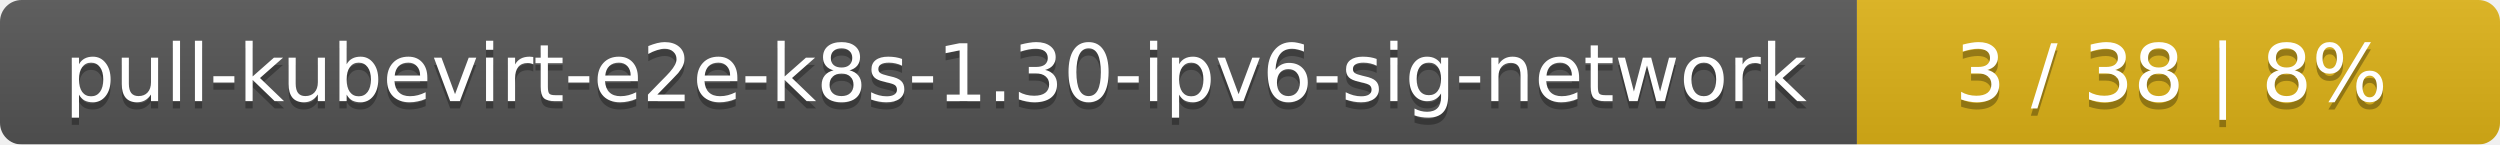
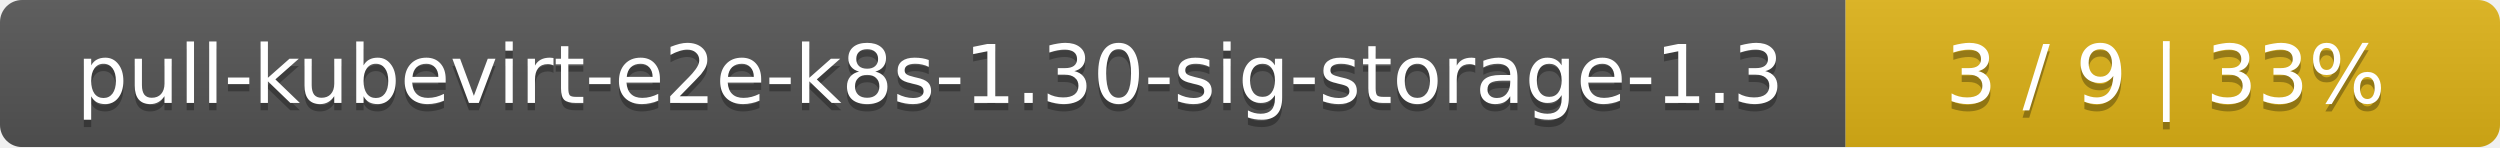
- <svg xmlns="http://www.w3.org/2000/svg" width="346" height="20">
+ <svg xmlns="http://www.w3.org/2000/svg" width="340" height="20">
  <linearGradient id="smooth" x2="0" y2="100%">
    <stop offset="0" stop-color="#bbb" stop-opacity=".1" />
    <stop offset="1" stop-opacity=".1" />
  </linearGradient>
  <mask id="round">
-     <rect width="346" height="20" rx="3" fill="#fff" />
+     <rect width="340" height="20" rx="3" fill="#fff" />
  </mask>
  <g mask="url(#round)">
-     <rect width="257" height="20" fill="#555" />
-     <rect x="257" width="89" height="20" fill="#dfb317" />
-     <rect width="346" height="20" fill="url(#smooth)" />
+     <rect width="251" height="20" fill="#555" />
+     <rect x="251" width="89" height="20" fill="#dfb317" />
+     <rect width="340" height="20" fill="url(#smooth)" />
  </g>
  <g fill="#fff" text-anchor="middle" font-family="DejaVu Sans,Verdana,Geneva,sans-serif" font-size="11">
-     <text x="129.5" y="15" fill="#010101" fill-opacity=".3">pull-kubevirt-e2e-k8s-1.30-ipv6-sig-network</text>
-     <text x="129.5" y="14">pull-kubevirt-e2e-k8s-1.30-ipv6-sig-network</text>
-     <text x="300.5" y="15" fill="#010101" fill-opacity=".3">3 / 38    |    8%</text>
-     <text x="300.5" y="14">3 / 38    |    8%</text>
+     <text x="126.5" y="15" fill="#010101" fill-opacity=".3">pull-kubevirt-e2e-k8s-1.30-sig-storage-1.3</text>
+     <text x="126.5" y="14">pull-kubevirt-e2e-k8s-1.30-sig-storage-1.3</text>
+     <text x="294.5" y="15" fill="#010101" fill-opacity=".3">3 / 9    |    33%</text>
+     <text x="294.5" y="14">3 / 9    |    33%</text>
  </g>
</svg>
